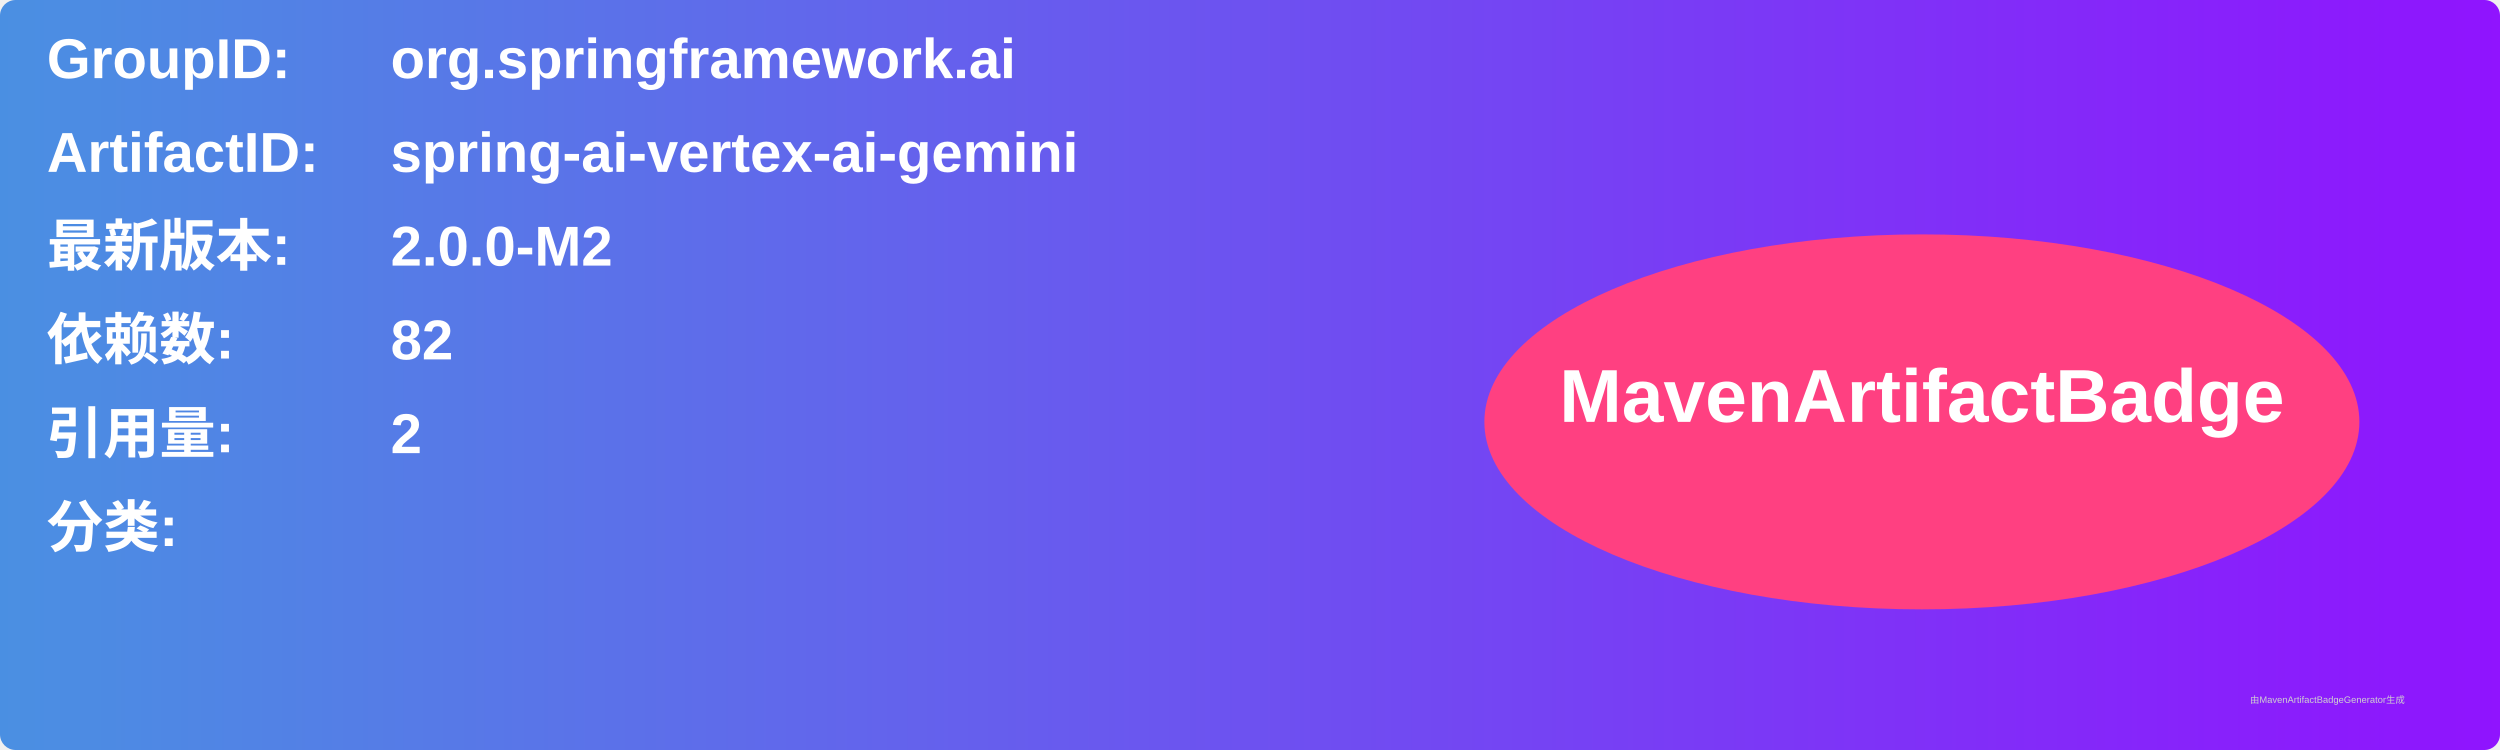
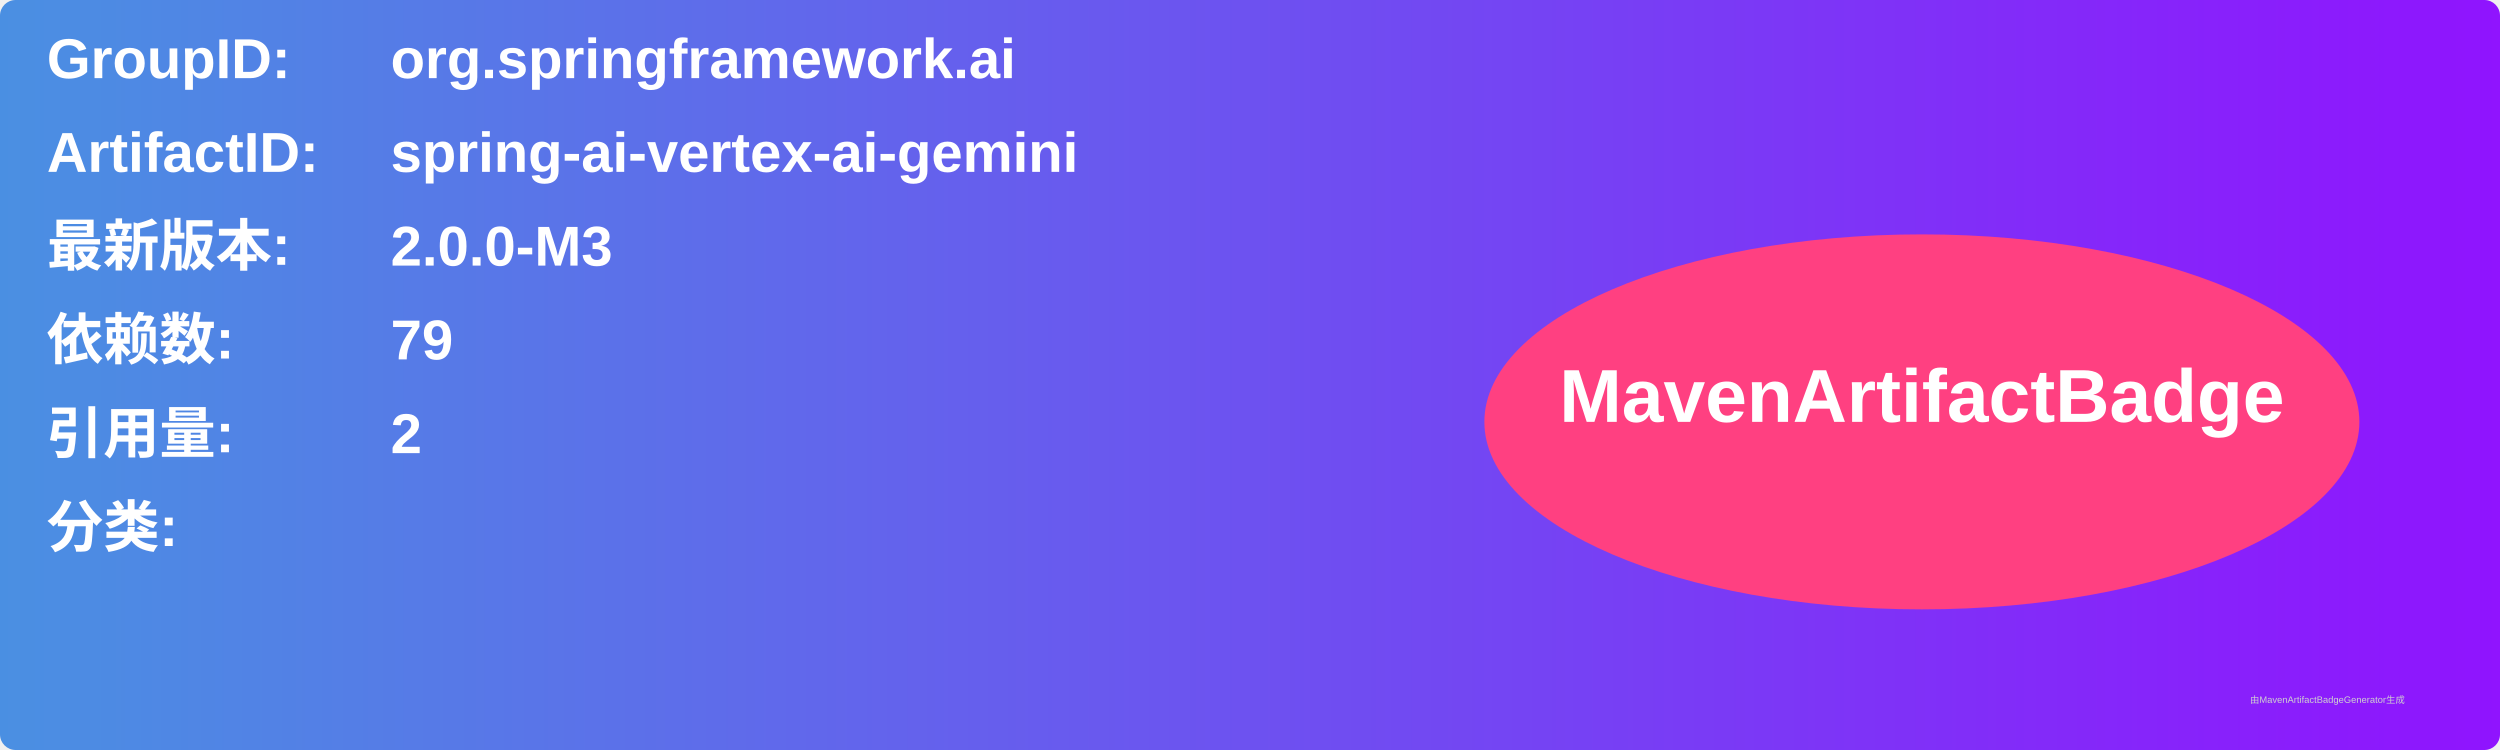
<svg xmlns="http://www.w3.org/2000/svg" width="800" height="240" viewBox="0 0 800 240">
  <linearGradient id="grad" x1="0%" y1="0%" x2="100%" y2="0%">
    <stop offset="0%" stop-color="#4a90e2" />
    <stop offset="100%" stop-color="#9013fe" />
  </linearGradient>
  <rect width="100%" height="100%" rx="5" ry="5" fill="url(#grad)" />
  <g transform="translate(15, 15)">
    <text x="0" y="10" font-family="Arial" font-size="18" fill="white" font-weight="bold" width="260">GroupID:</text>
    <text x="110" y="10" font-family="Arial" font-size="18" fill="white" font-weight="bold" width="460">org.springframework.ai</text>
    <text x="0" y="40" font-family="Arial" font-size="18" fill="white" font-weight="bold" width="260">ArtifactID:</text>
    <text x="110" y="40" font-family="Arial" font-size="18" fill="white" font-weight="bold" width="460">spring-ai-vertex-ai-gemini</text>
    <text x="0" y="70" font-family="Arial" font-size="18" fill="white" font-weight="bold">最新版本:</text>
    <text x="110" y="70" font-family="Arial" font-size="18" fill="white" font-weight="bold">
-       <tspan font-weight="bold">2.0.0-M2</tspan>
+       <tspan font-weight="bold">2.0.0-M3</tspan>
    </text>
    <text x="0" y="100" font-family="Arial" font-size="18" fill="white" font-weight="bold">依赖数: </text>
    <text x="110" y="100" font-family="Arial" font-size="18" fill="white">
-       <tspan font-weight="bold">82</tspan>
+       <tspan font-weight="bold">79</tspan>
    </text>
    <text x="0" y="130" font-family="Arial" font-size="18" fill="white" font-weight="bold">引用量: </text>
    <text x="110" y="130" font-family="Arial" font-size="18" fill="white">
      <tspan font-weight="bold">2</tspan>
    </text>
    <text x="0" y="160" font-family="Arial" font-size="18" fill="white" font-weight="bold">分类:</text>
    <text x="10" y="190" font-family="Arial" font-size="10" fill="white">
      <tspan font-weight="bold" />
    </text>
    <ellipse cx="600" cy="120" rx="140" ry="60" fill="#ff4081" />
    <text x="600" y="120" text-anchor="middle" font-family="Arial" font-size="24" fill="white" font-weight="bold">MavenArtifactBadge</text>
  </g>
  <text x="720" y="225" font-family="Arial" font-size="3" fill="#d0d0d0">由MavenArtifactBadgeGenerator生成</text>
</svg>
